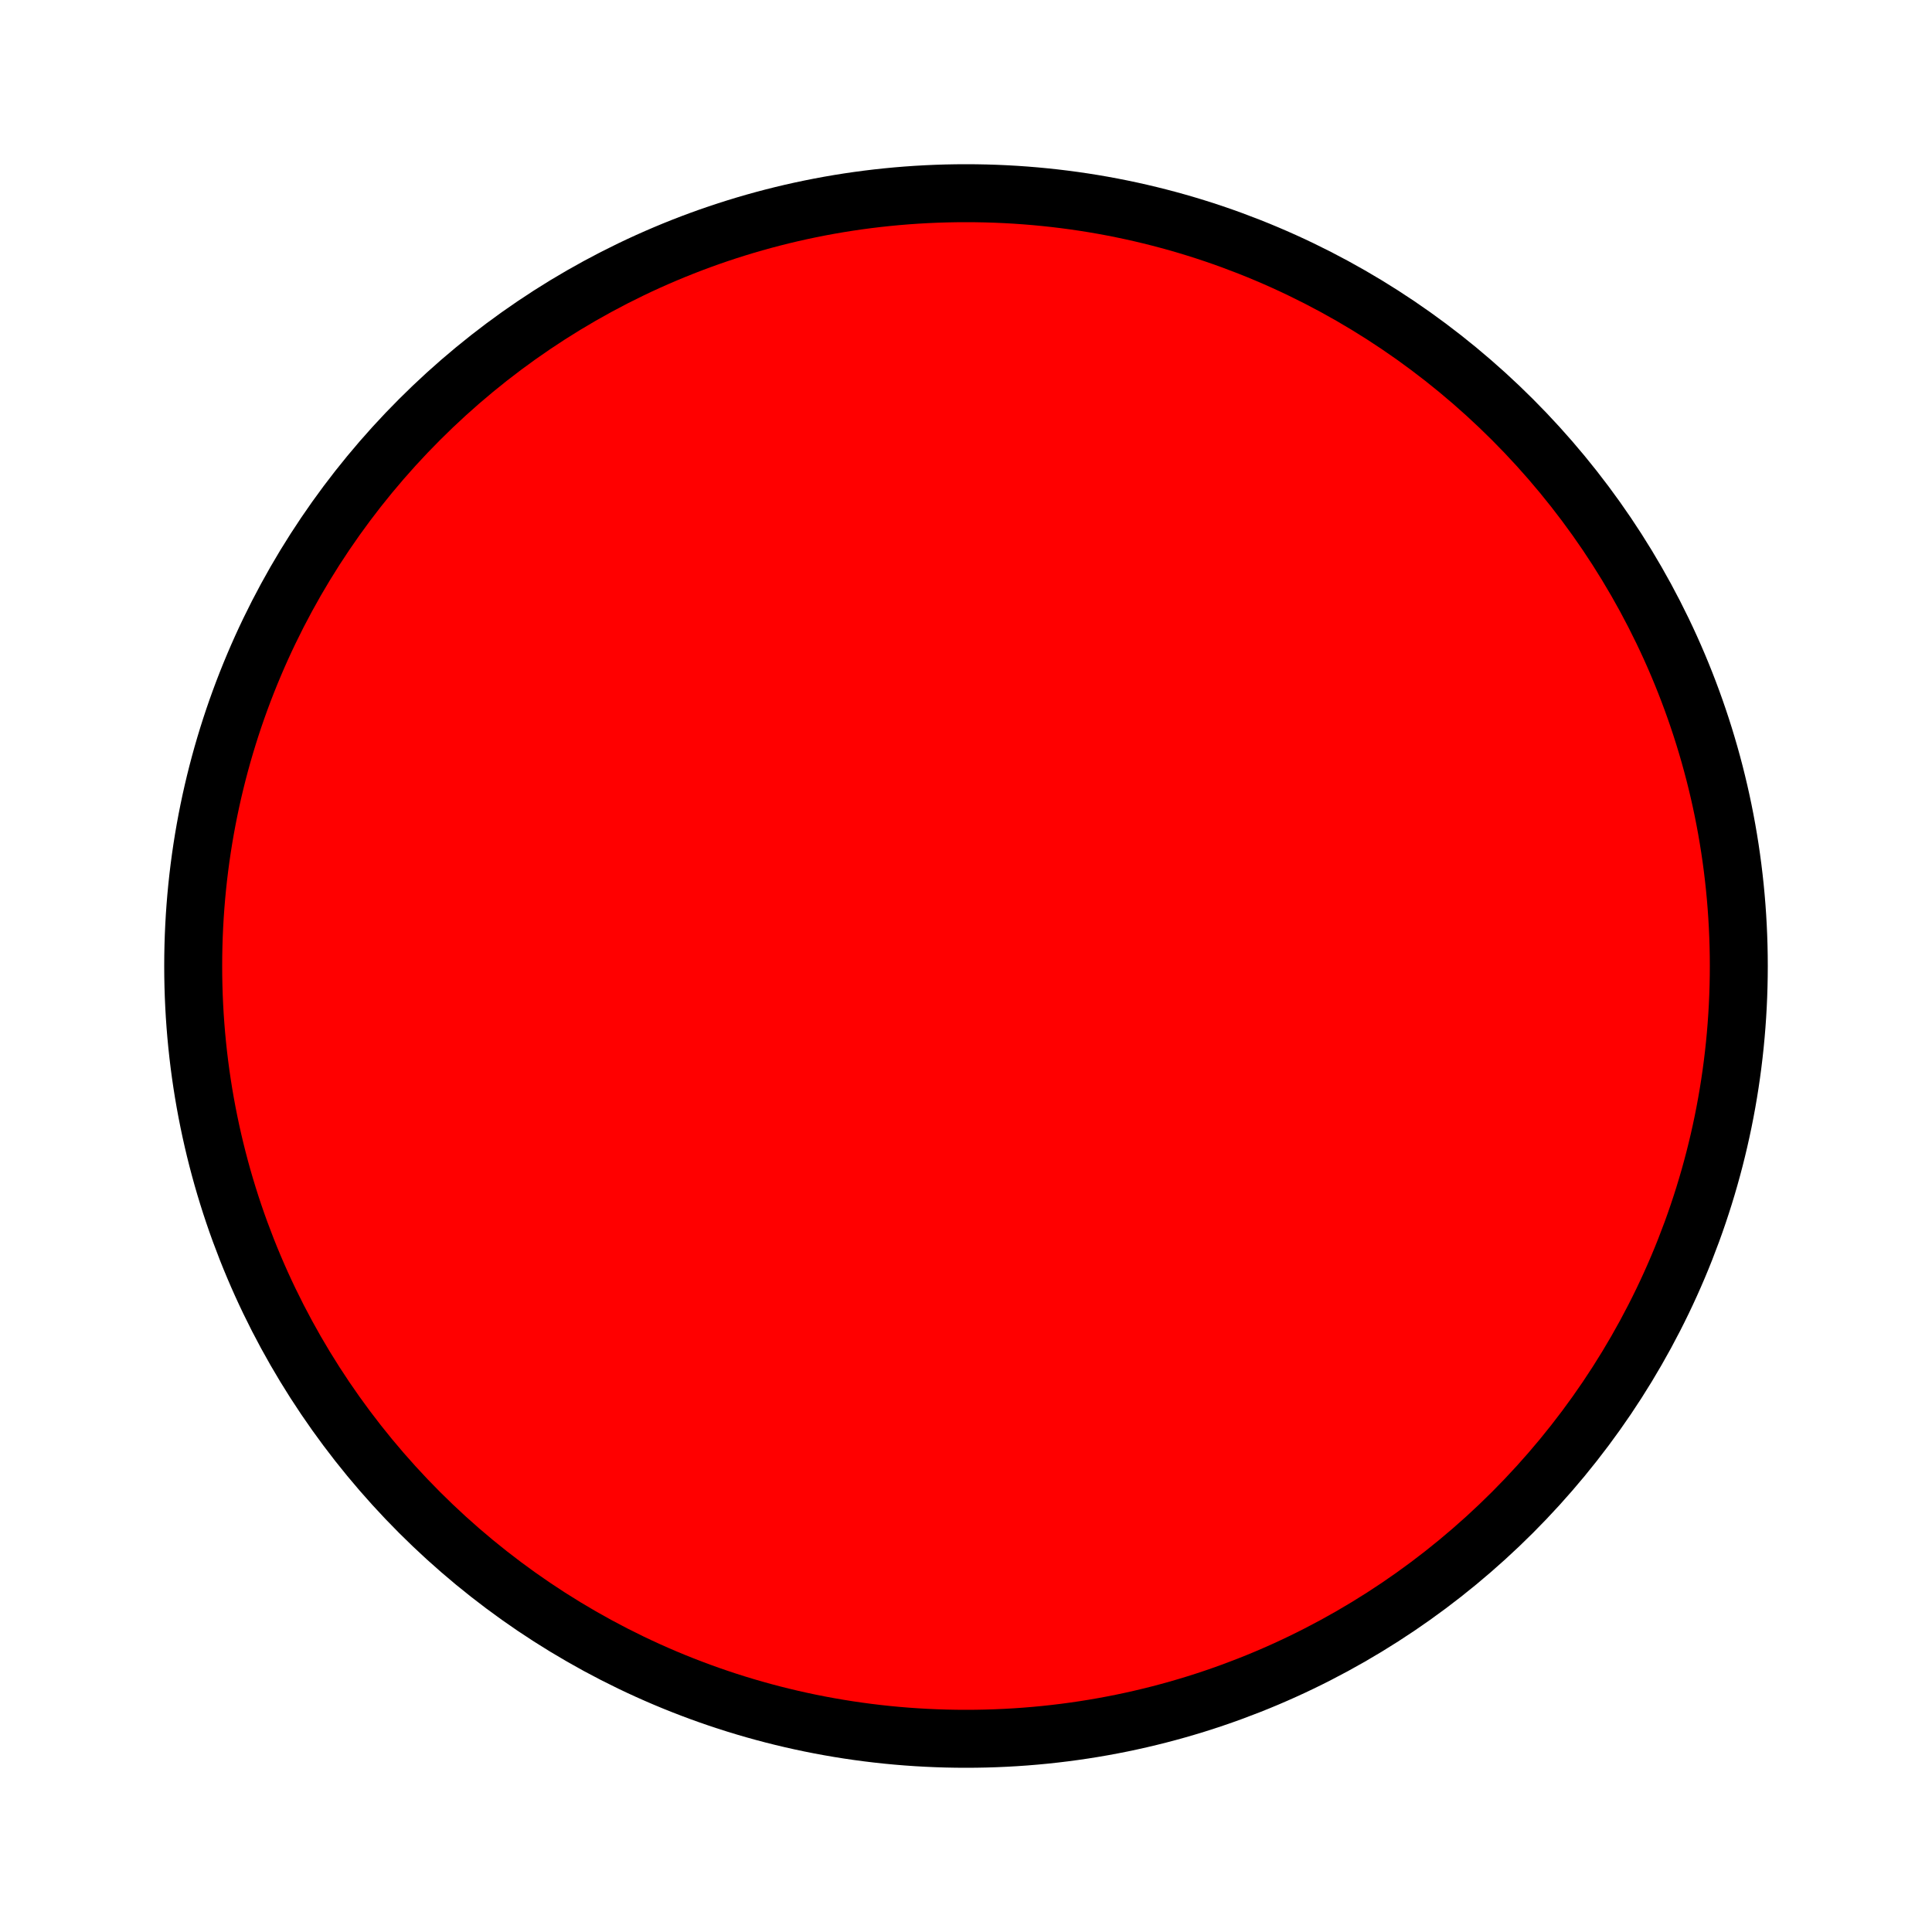
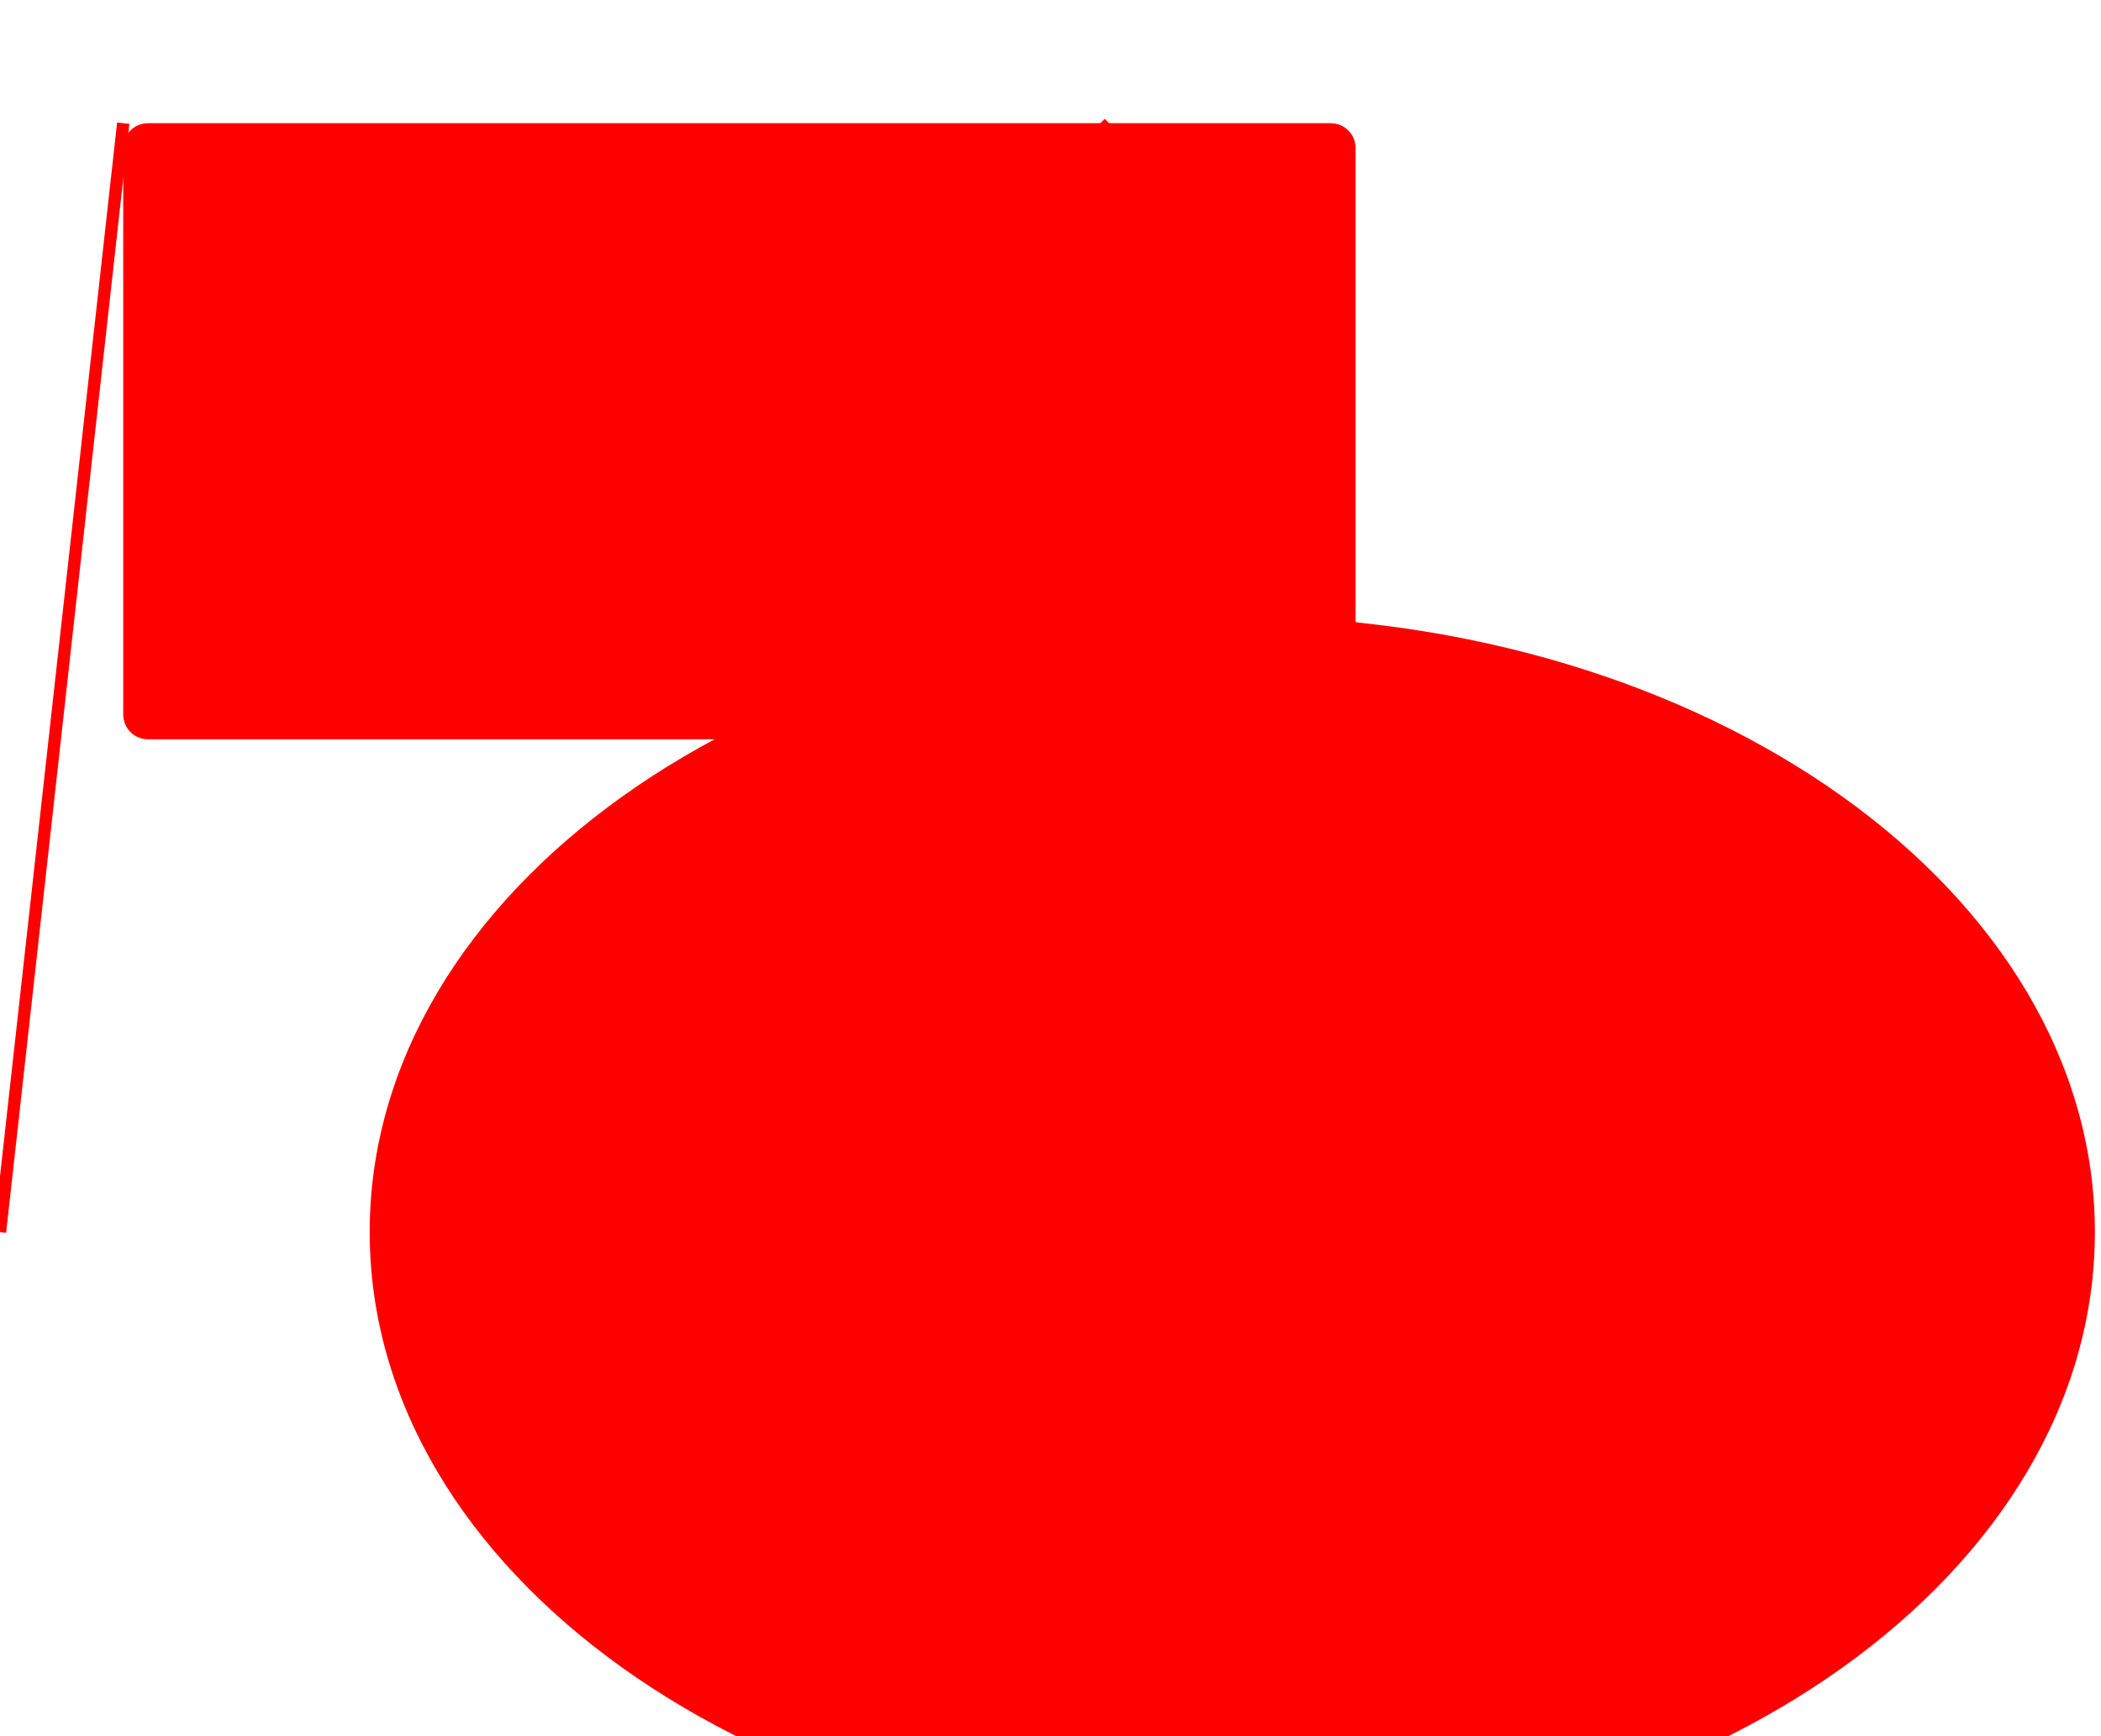
- <svg height="100" width="100">
-   <circle cx="50" cy="50" r="40" stroke="black" stroke-width="3" fill="red" />
+ <svg xmlns="http://www.w3.org/2000/svg" version="1.1">
+   <line x1="10" y1="10" x2="00" y2="100" style="stroke:red" />
+   <polyline points="30,30 50,50 90,10" style="stroke:red;fill:none" />
+   <circle cx="100" cy="100" r="50" style="stroke:red;fill:#ff00ee" />
+   <rect x="10" y="10" rx="2" ry="2" width="100" height="50" style="fill:red" />
+   <ellipse cx="100" cy="100" rx="70" ry="50" style="fill:red" />
</svg>
